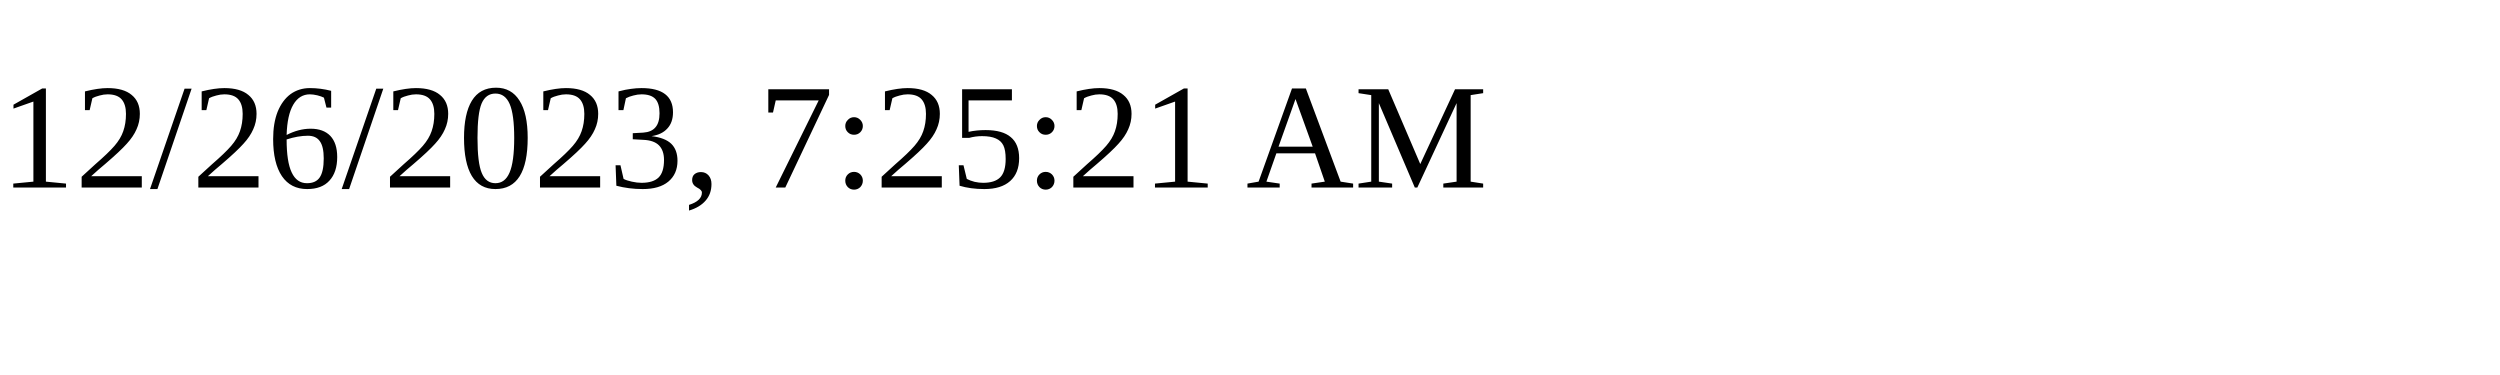
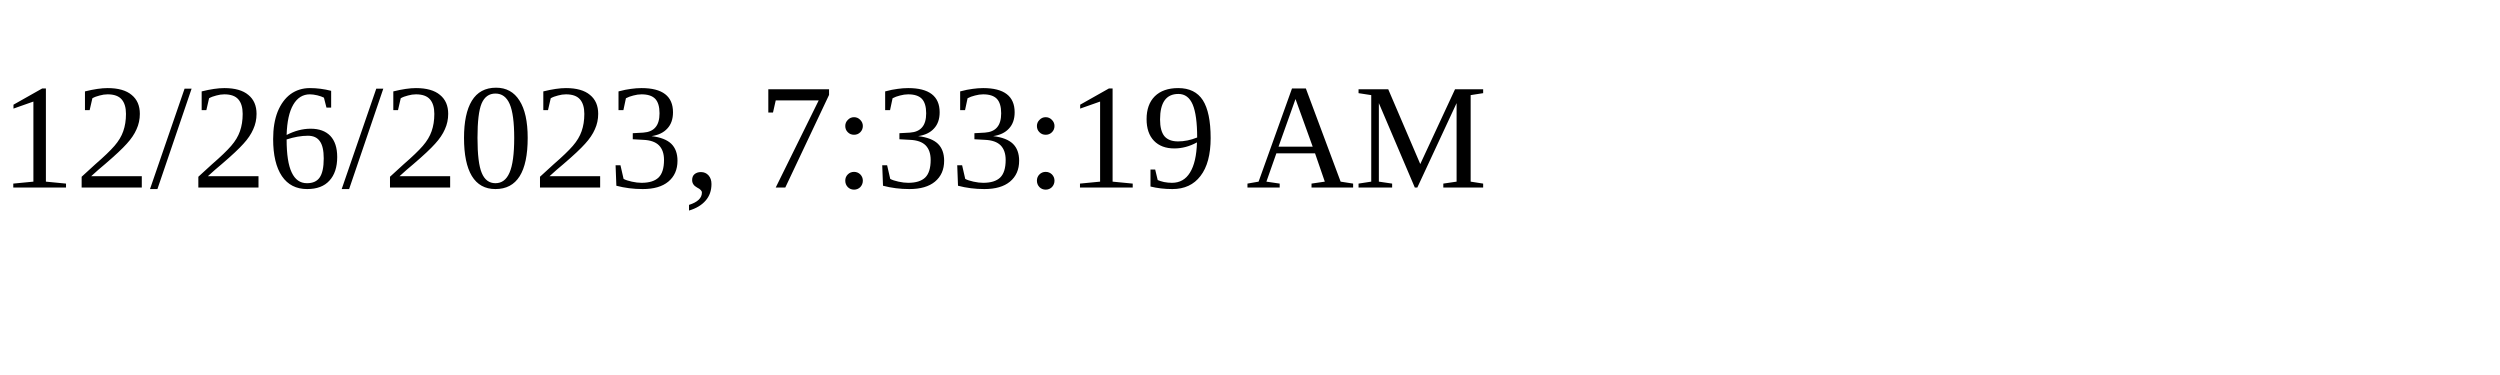
<svg xmlns="http://www.w3.org/2000/svg" height="30" width="200">
-   <text x="0" y="15">12/26/2023, 7:25:21 AM</text>
+   <text x="0" y="15">12/26/2023, 7:33:19 AM</text>
</svg>
